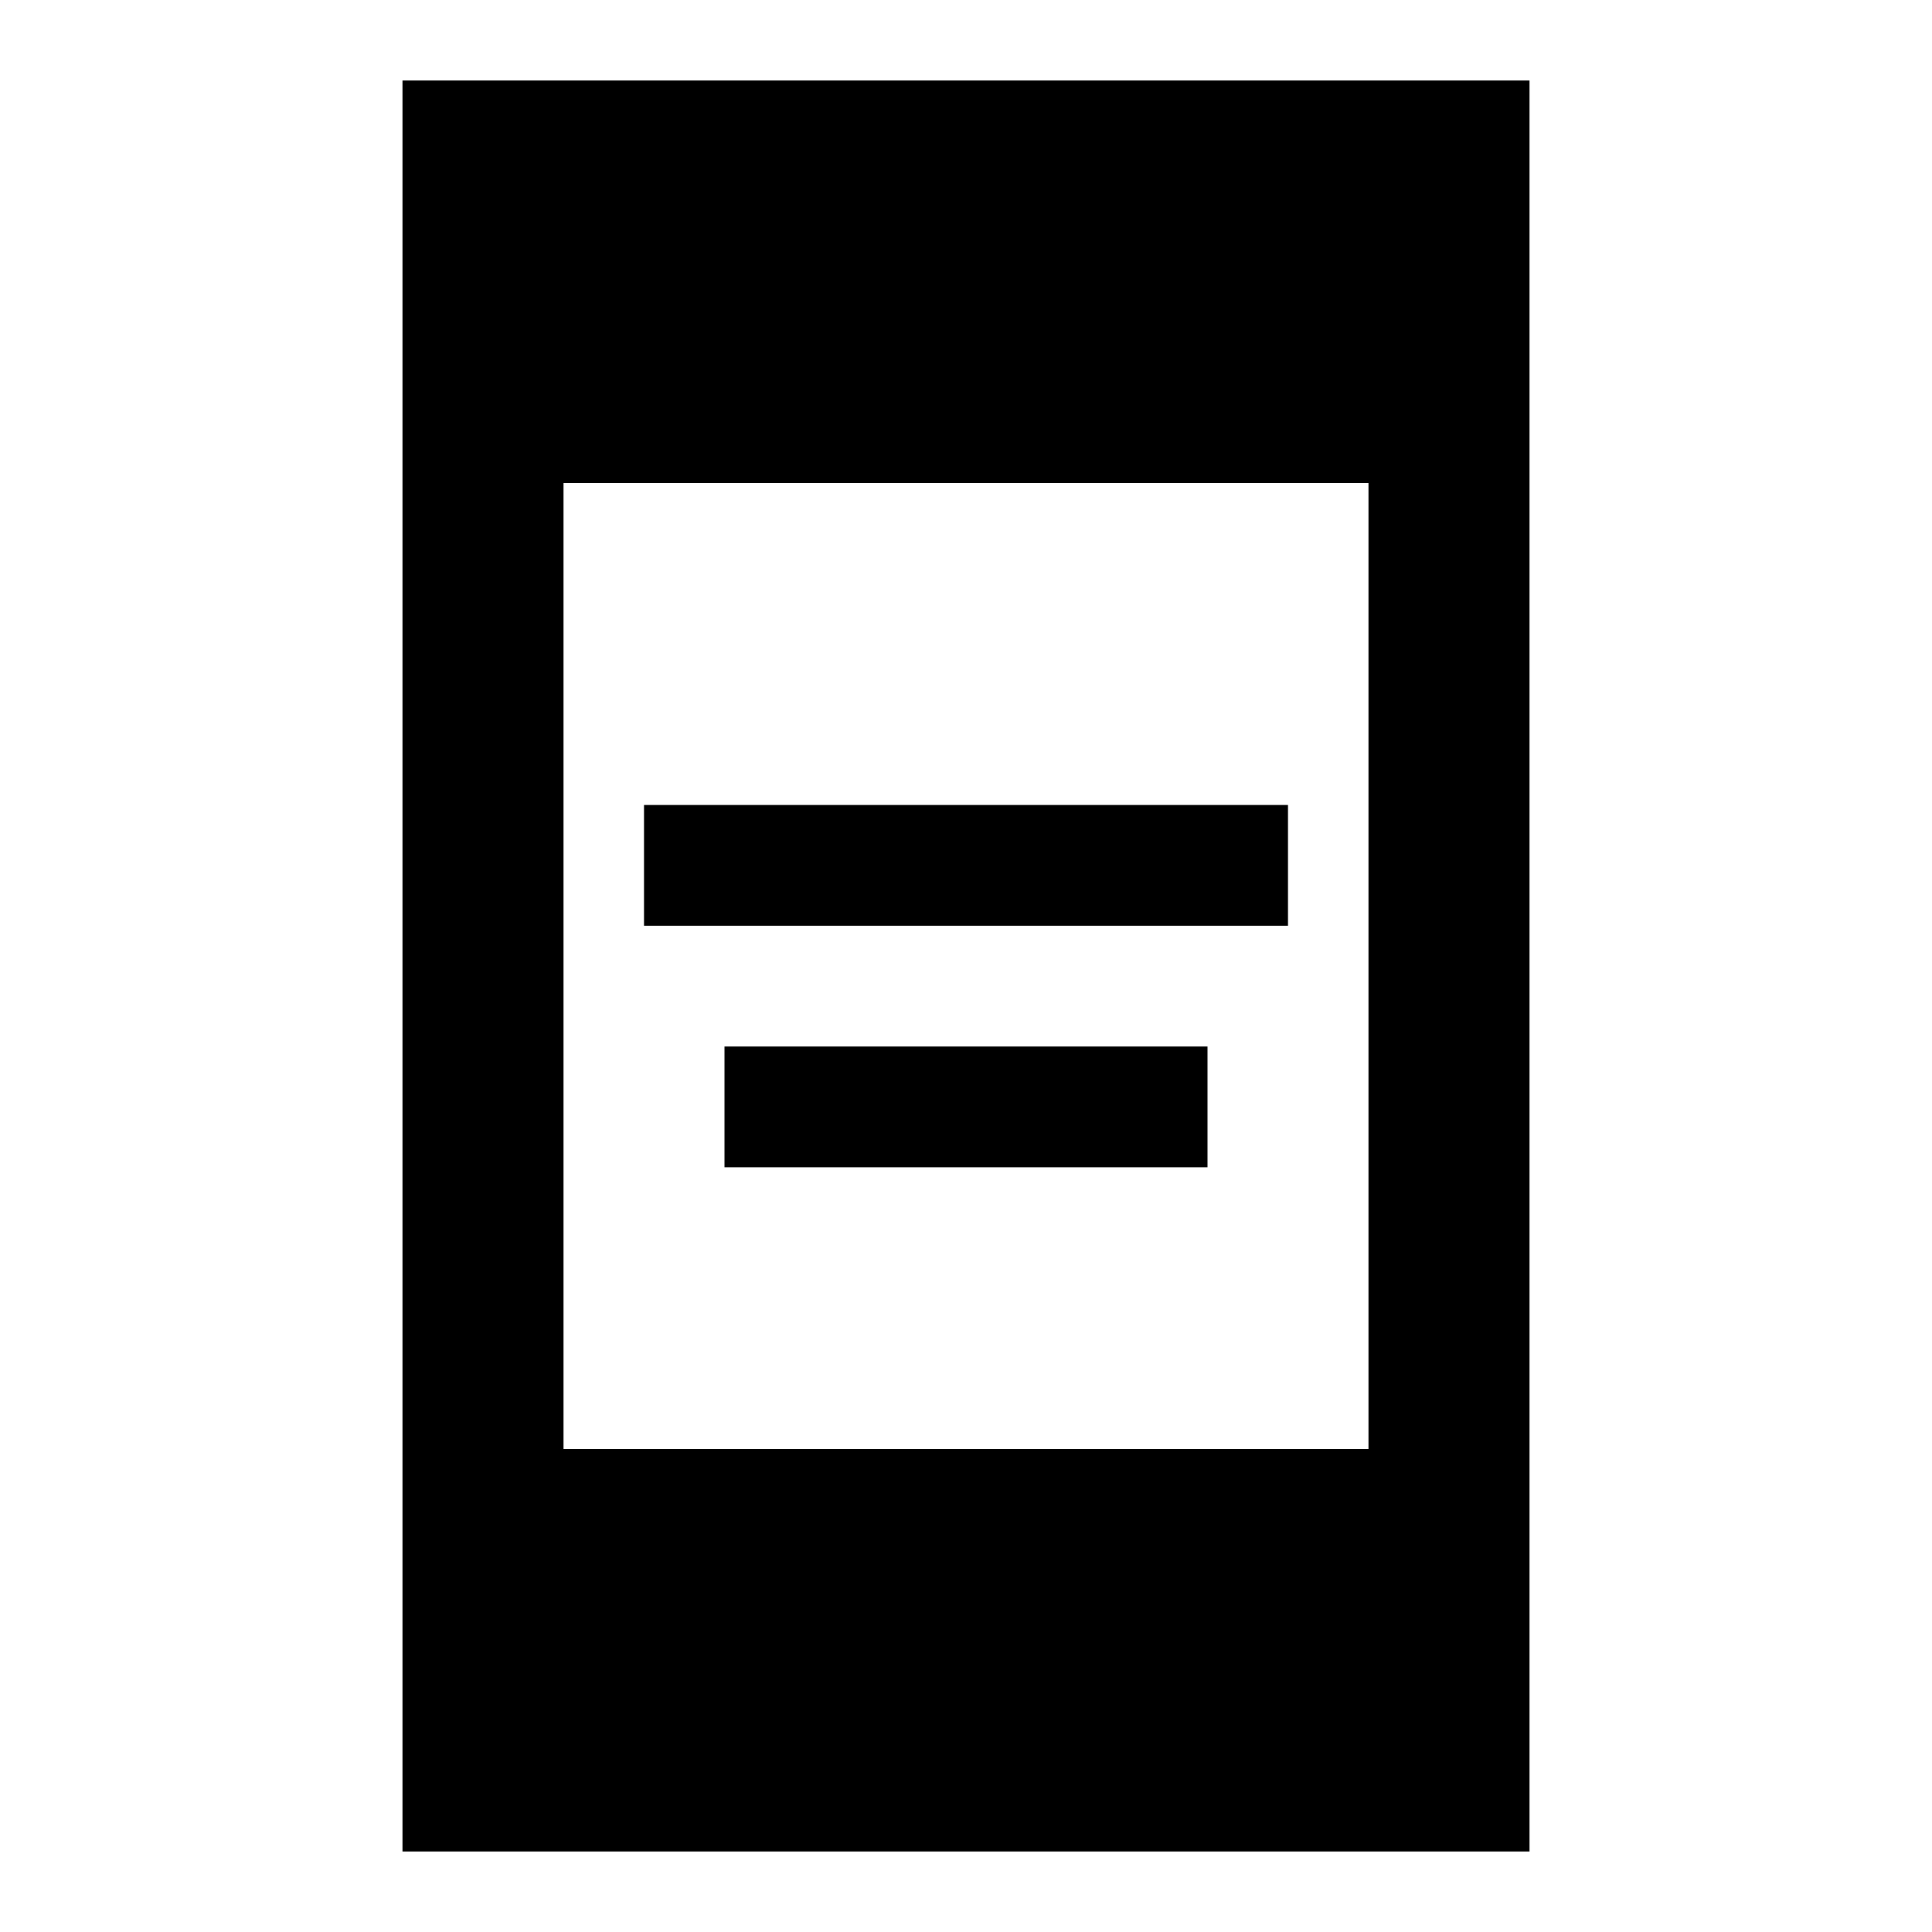
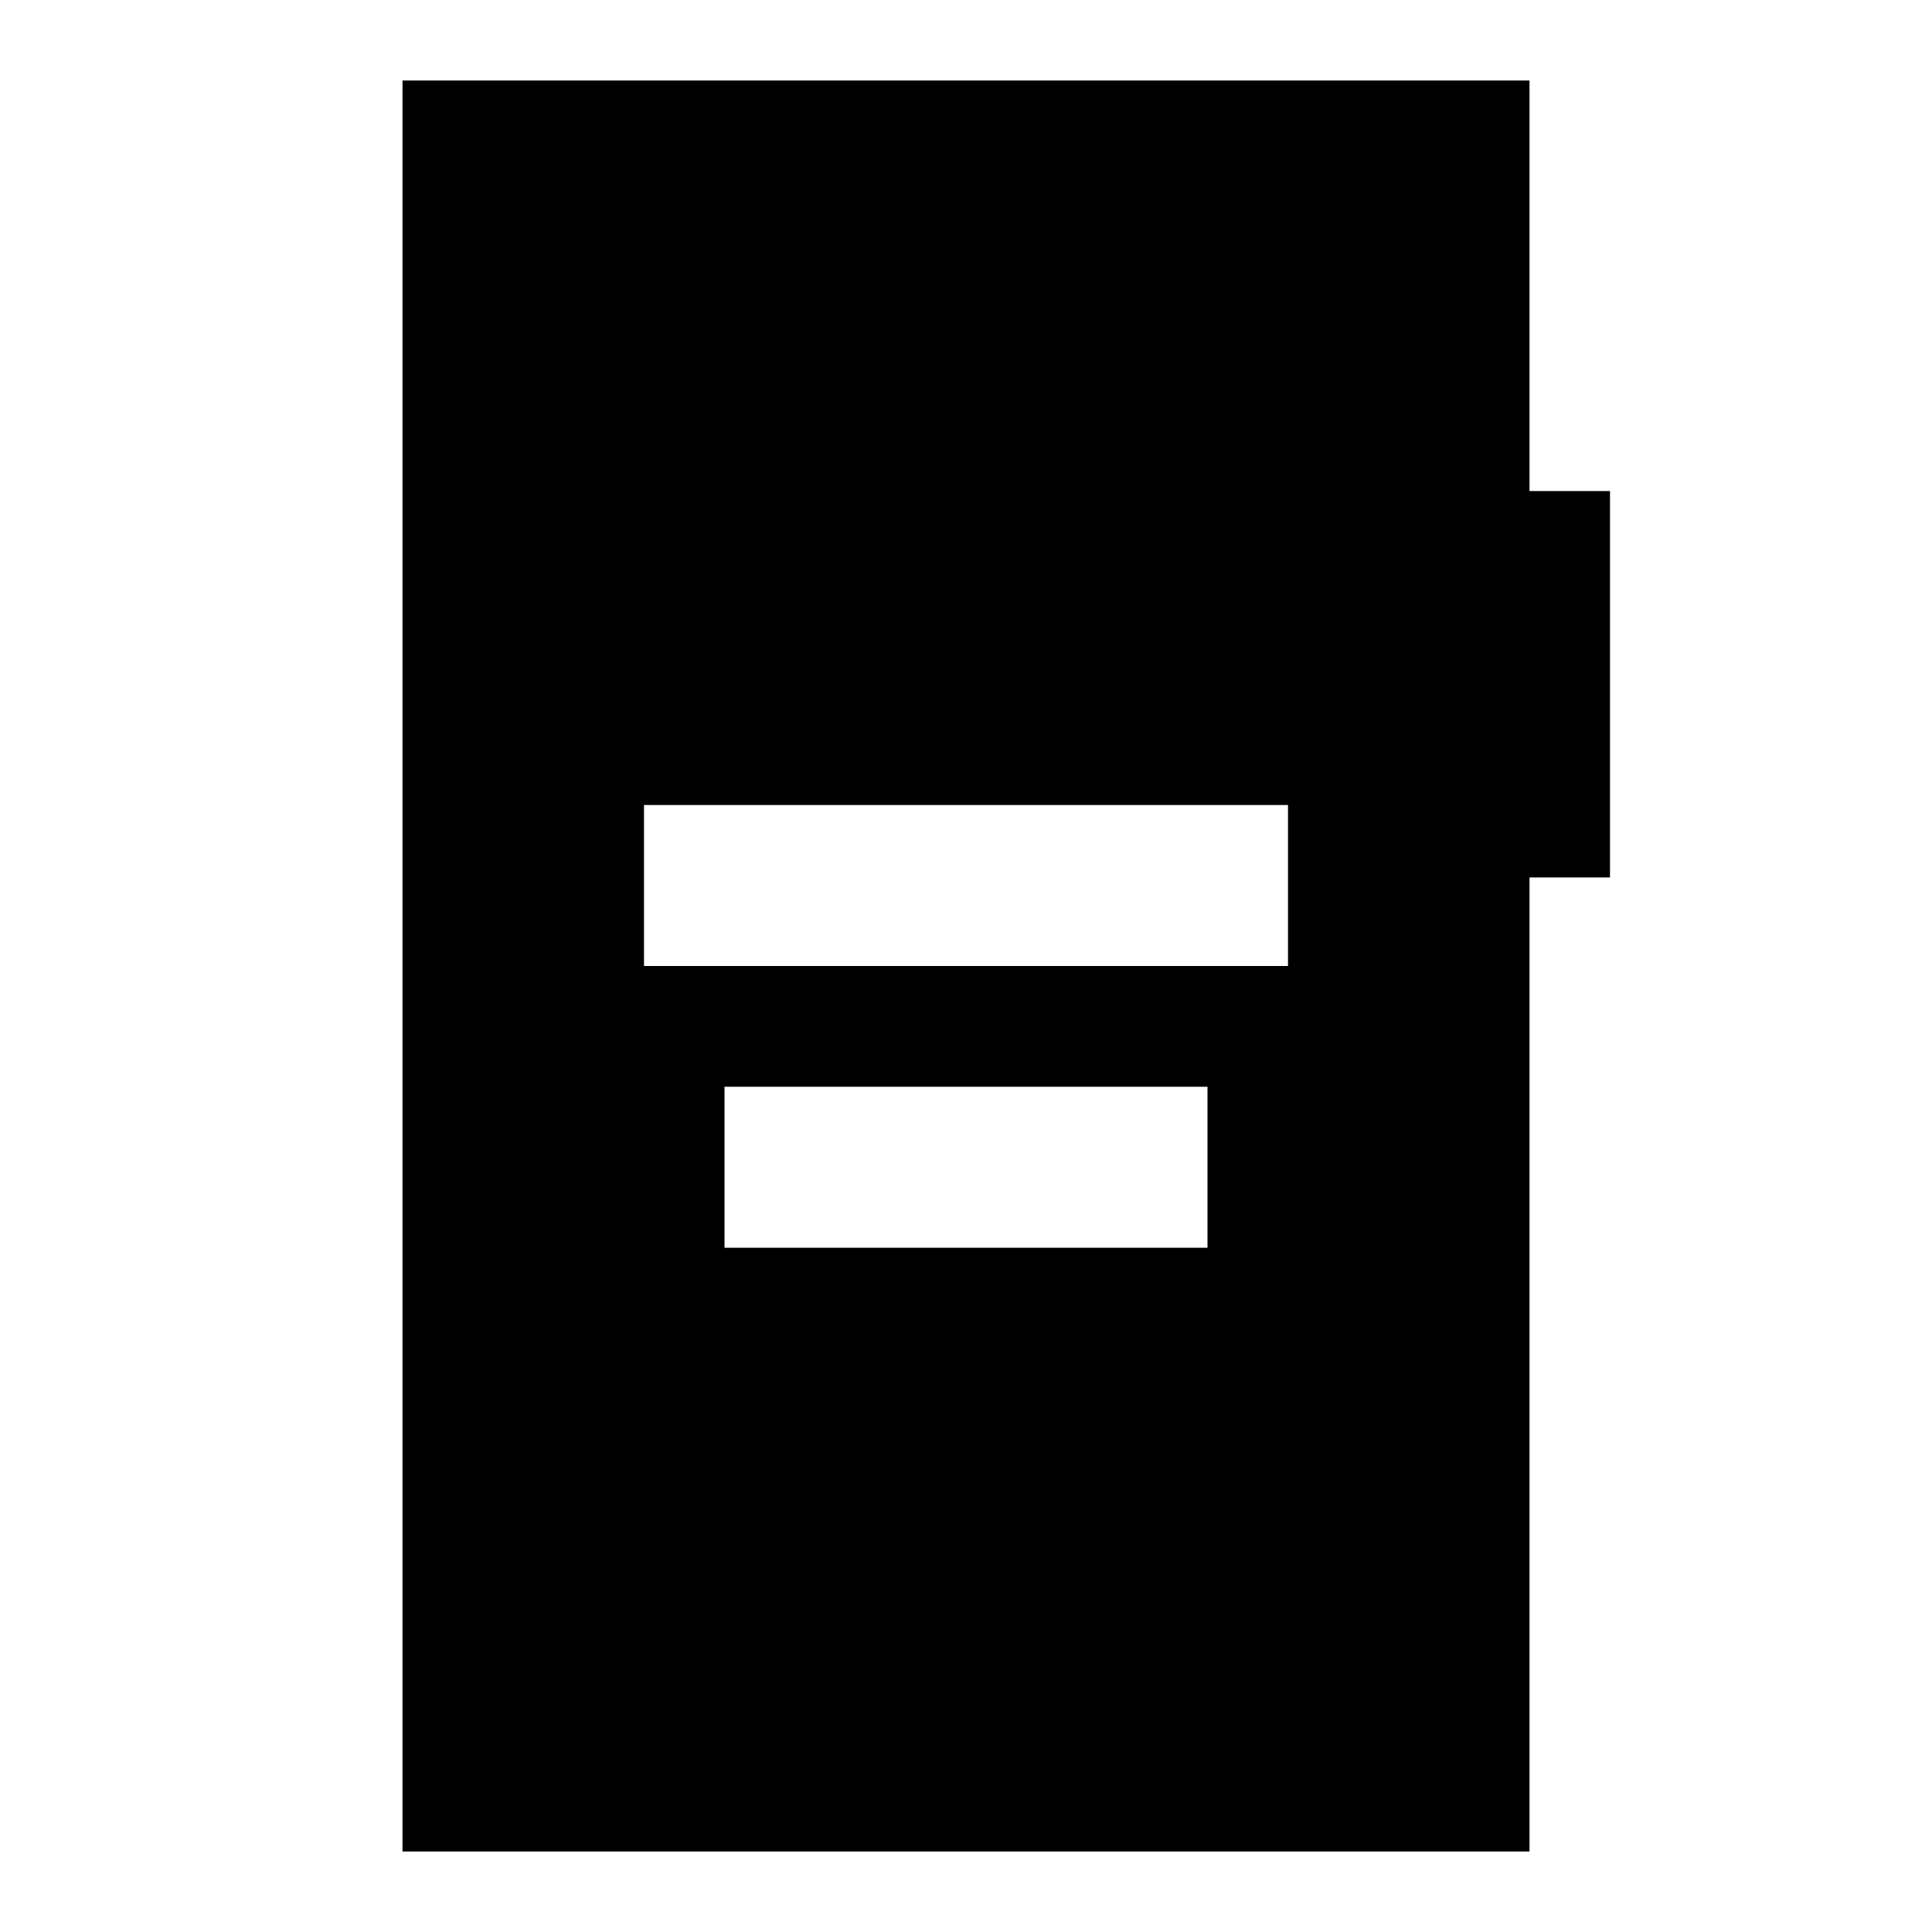
<svg xmlns="http://www.w3.org/2000/svg" viewBox="0 0 24 24" width="24" height="24">
-   <path fill="currentColor" d="M9 14.5V13h6v1.5zm-1-3V10h8v1.5zM5 23V1h14v22zm2-5h10V6H7z" />
+   <path fill="currentColor" d="M8 12h8v-2H8zm1 3.5h6v-2H9zM5 23V1h14v5.1h1v4.8h-1V23z" />
</svg>
